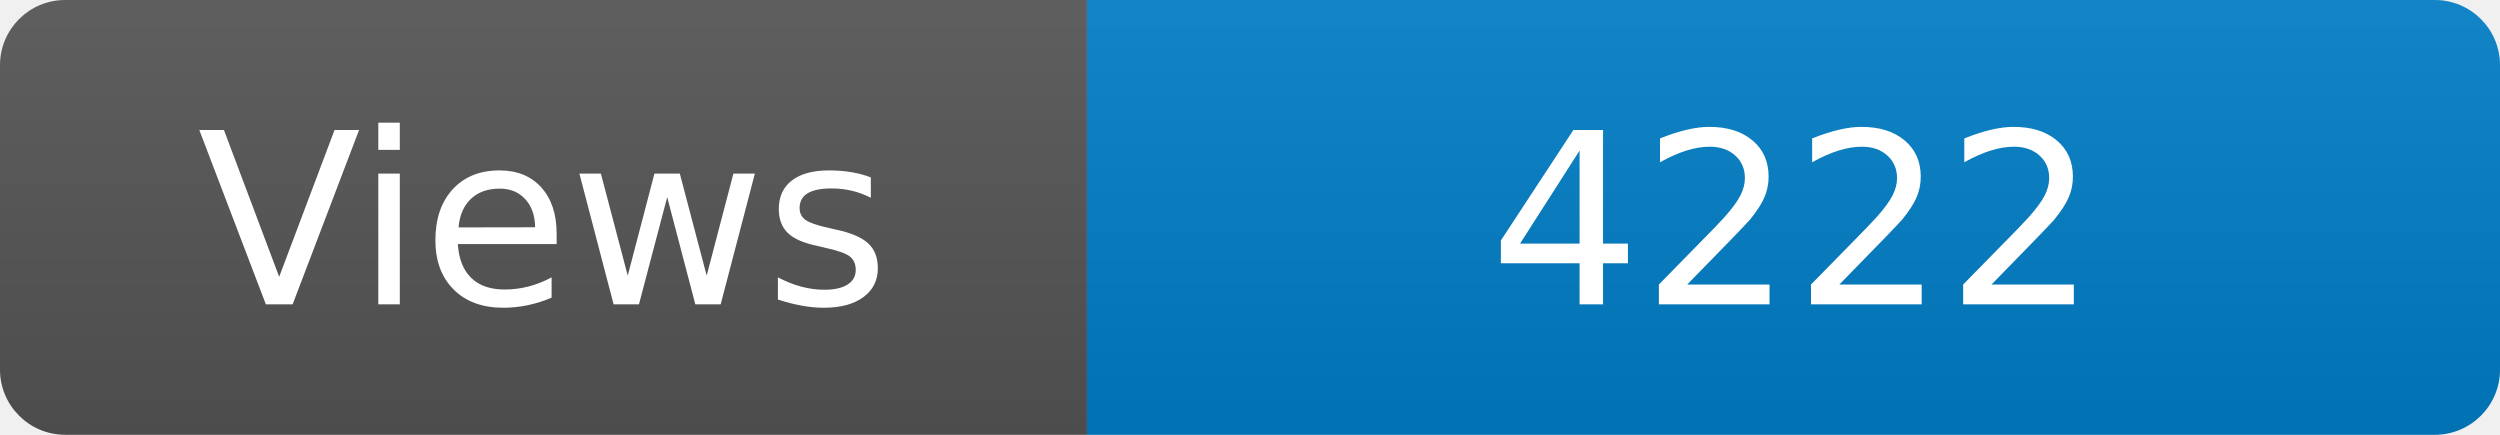
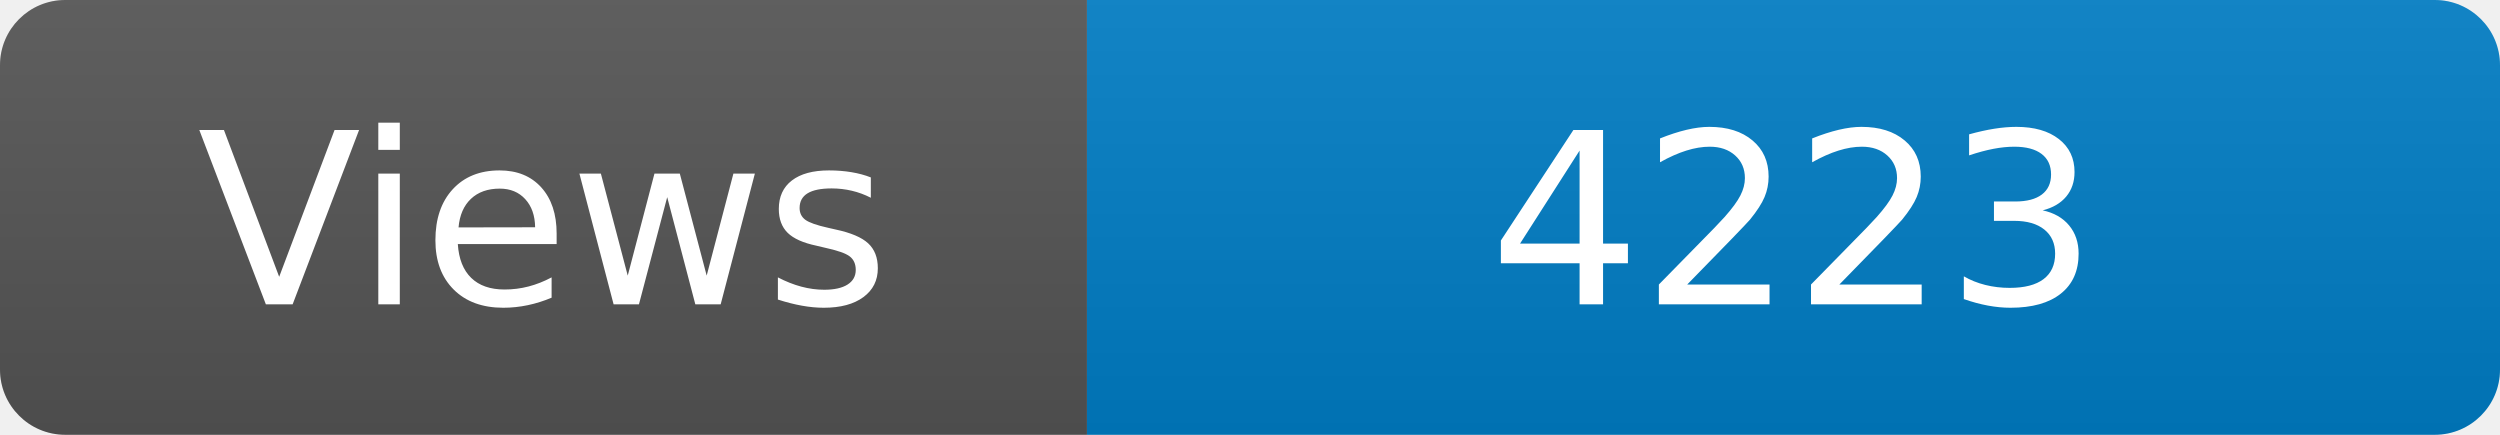
<svg xmlns="http://www.w3.org/2000/svg" width="115" height="20" role="img" aria-label="Maintained?: yes">
  <linearGradient id="s" x2="0" y2="100%">
    <stop offset="0" stop-color="#bbb" stop-opacity=".1" />
    <stop offset="1" stop-opacity=".1" />
  </linearGradient>
  <clipPath id="r">
    <rect width="115" height="20" rx="3" fill="#fff" />
  </clipPath>
  <g clip-path="url(#r)">
    <rect width="50" height="20" fill="#555" />
    <rect x="50" width="160" height="20" fill="#007ec6" />
    <rect width="115" height="20" fill="url(#s)" />
  </g>
  <g fill="#fff" text-anchor="middle" font-family="Verdana,Geneva,DejaVu Sans,sans-serif" font-size="110">
    <text x="250" y="140" transform="scale(.1)" fill="#fff">Views</text>
-     <text x="825" y="140" transform="scale(.1)" fill="#fff">4222</text>
+     <text x="825" y="140" transform="scale(.1)" fill="#fff">4223</text>
  </g>
</svg>
